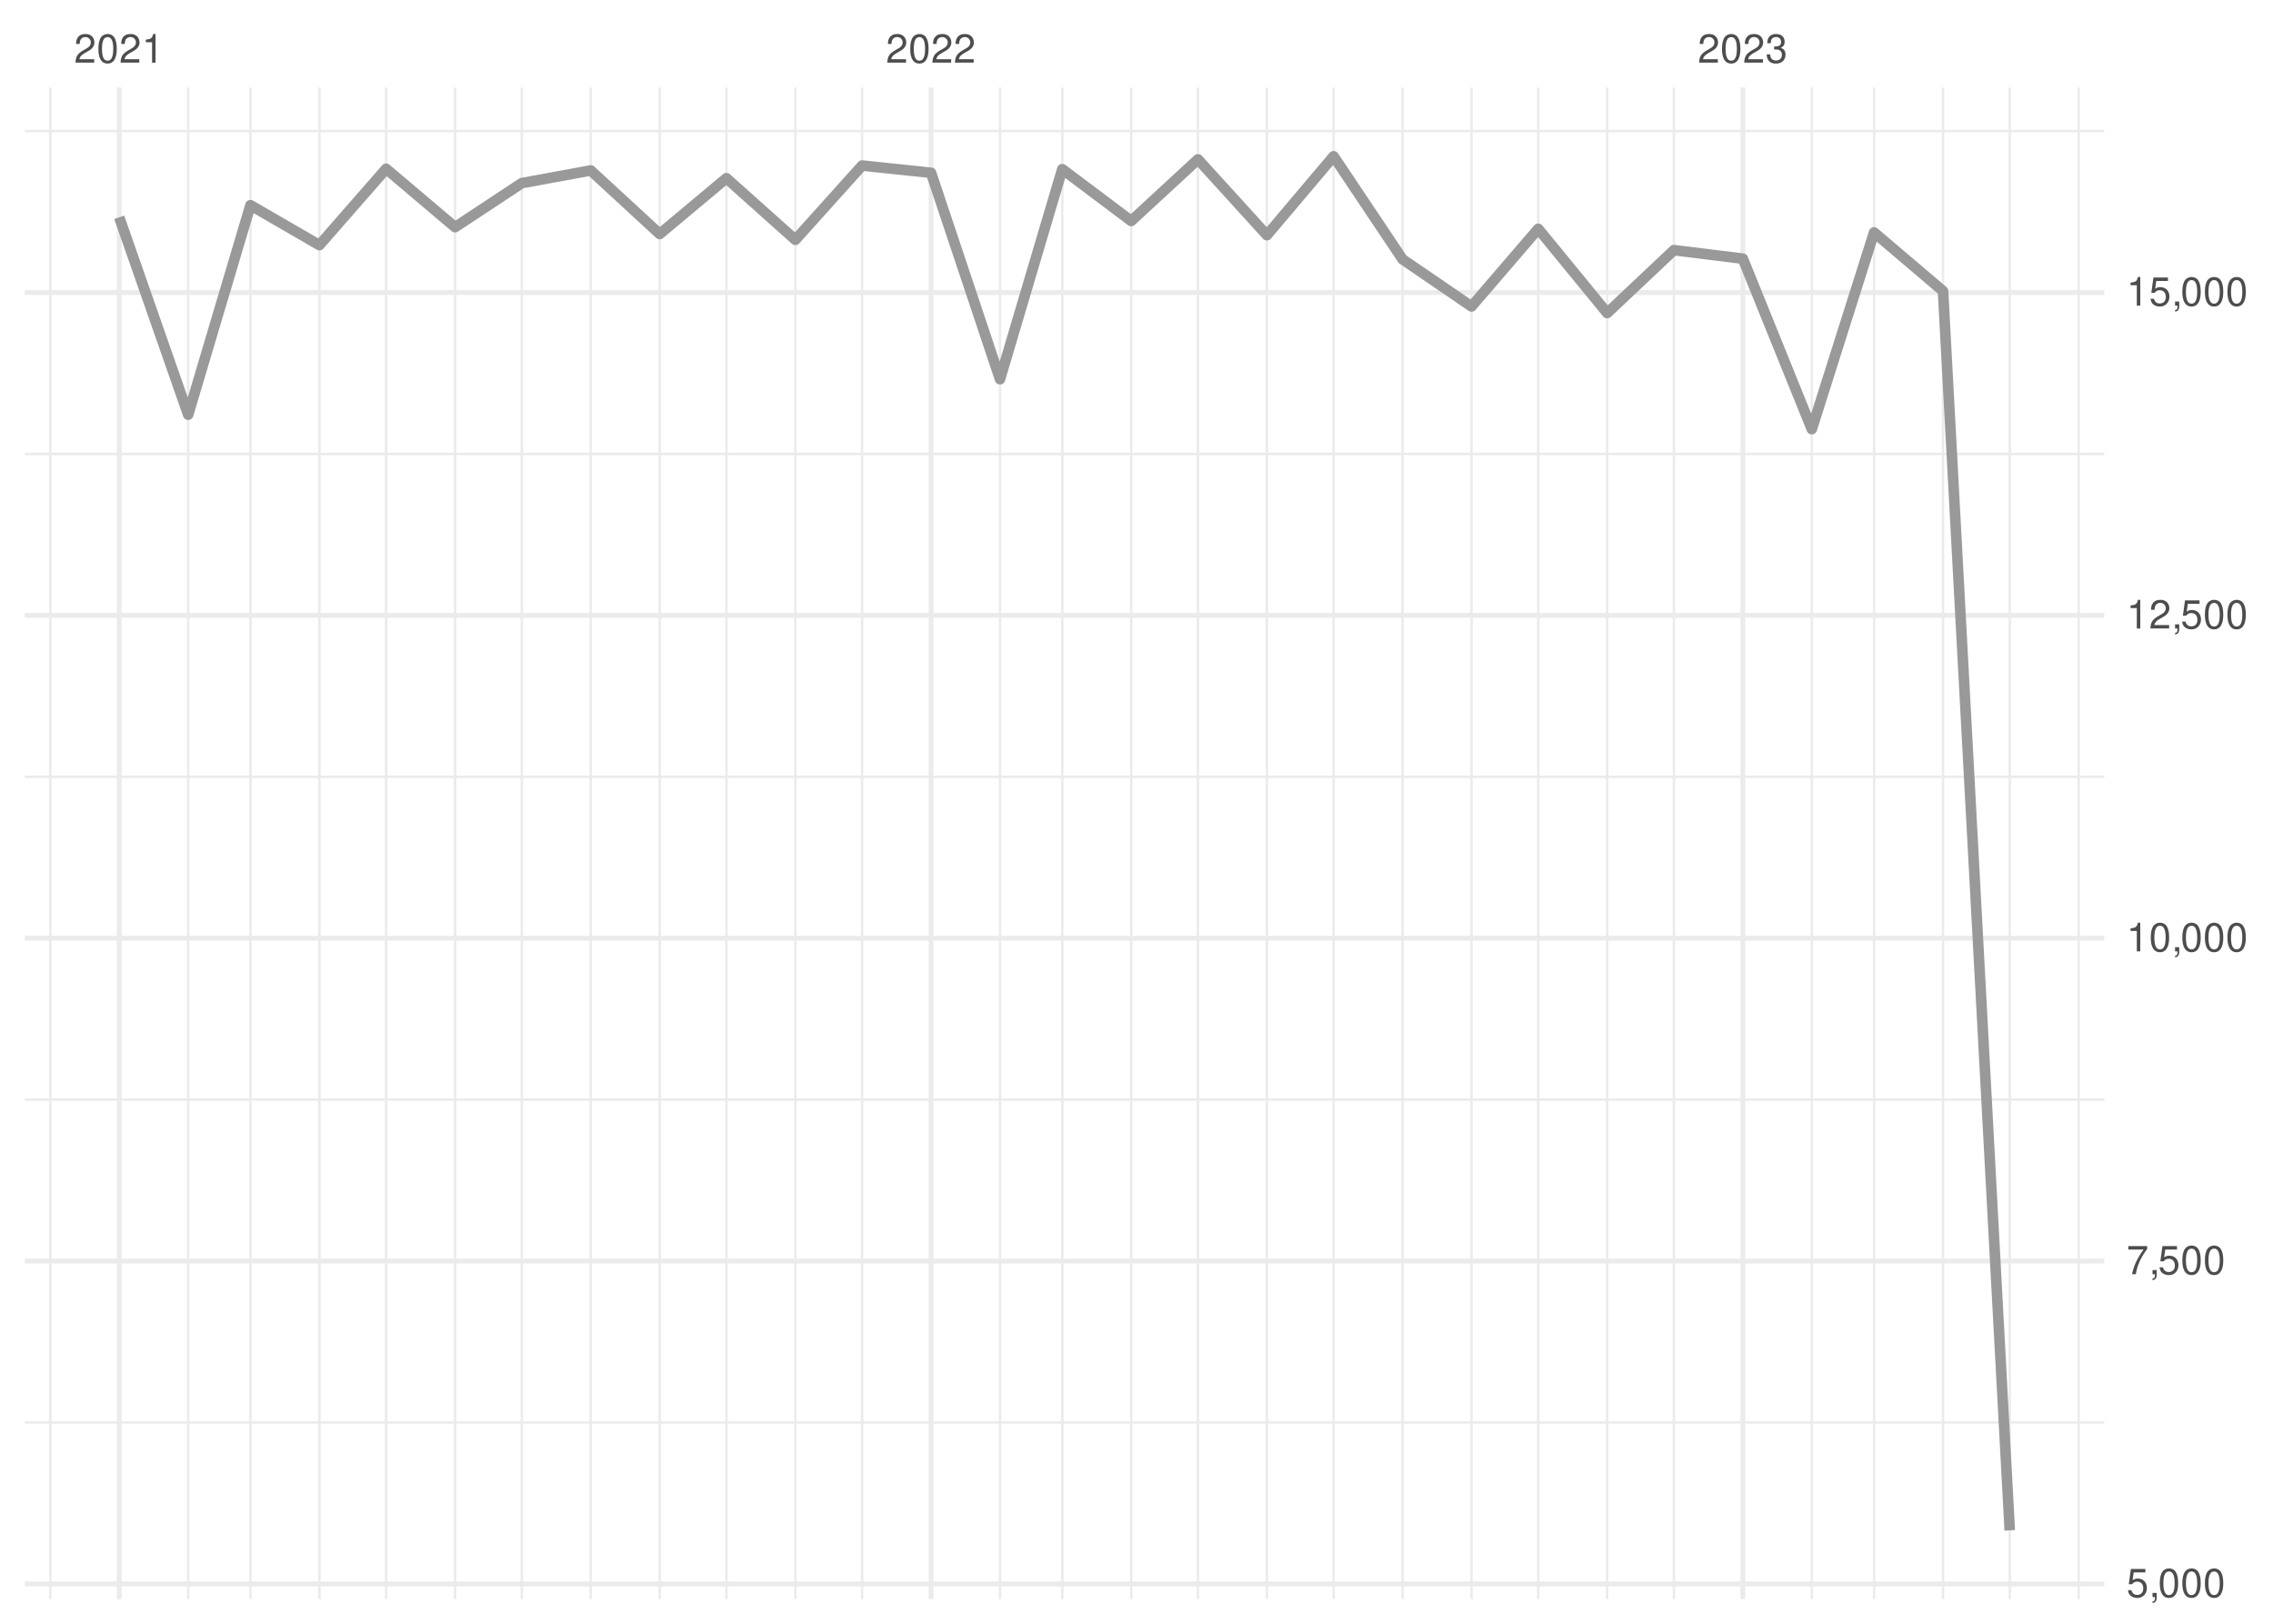
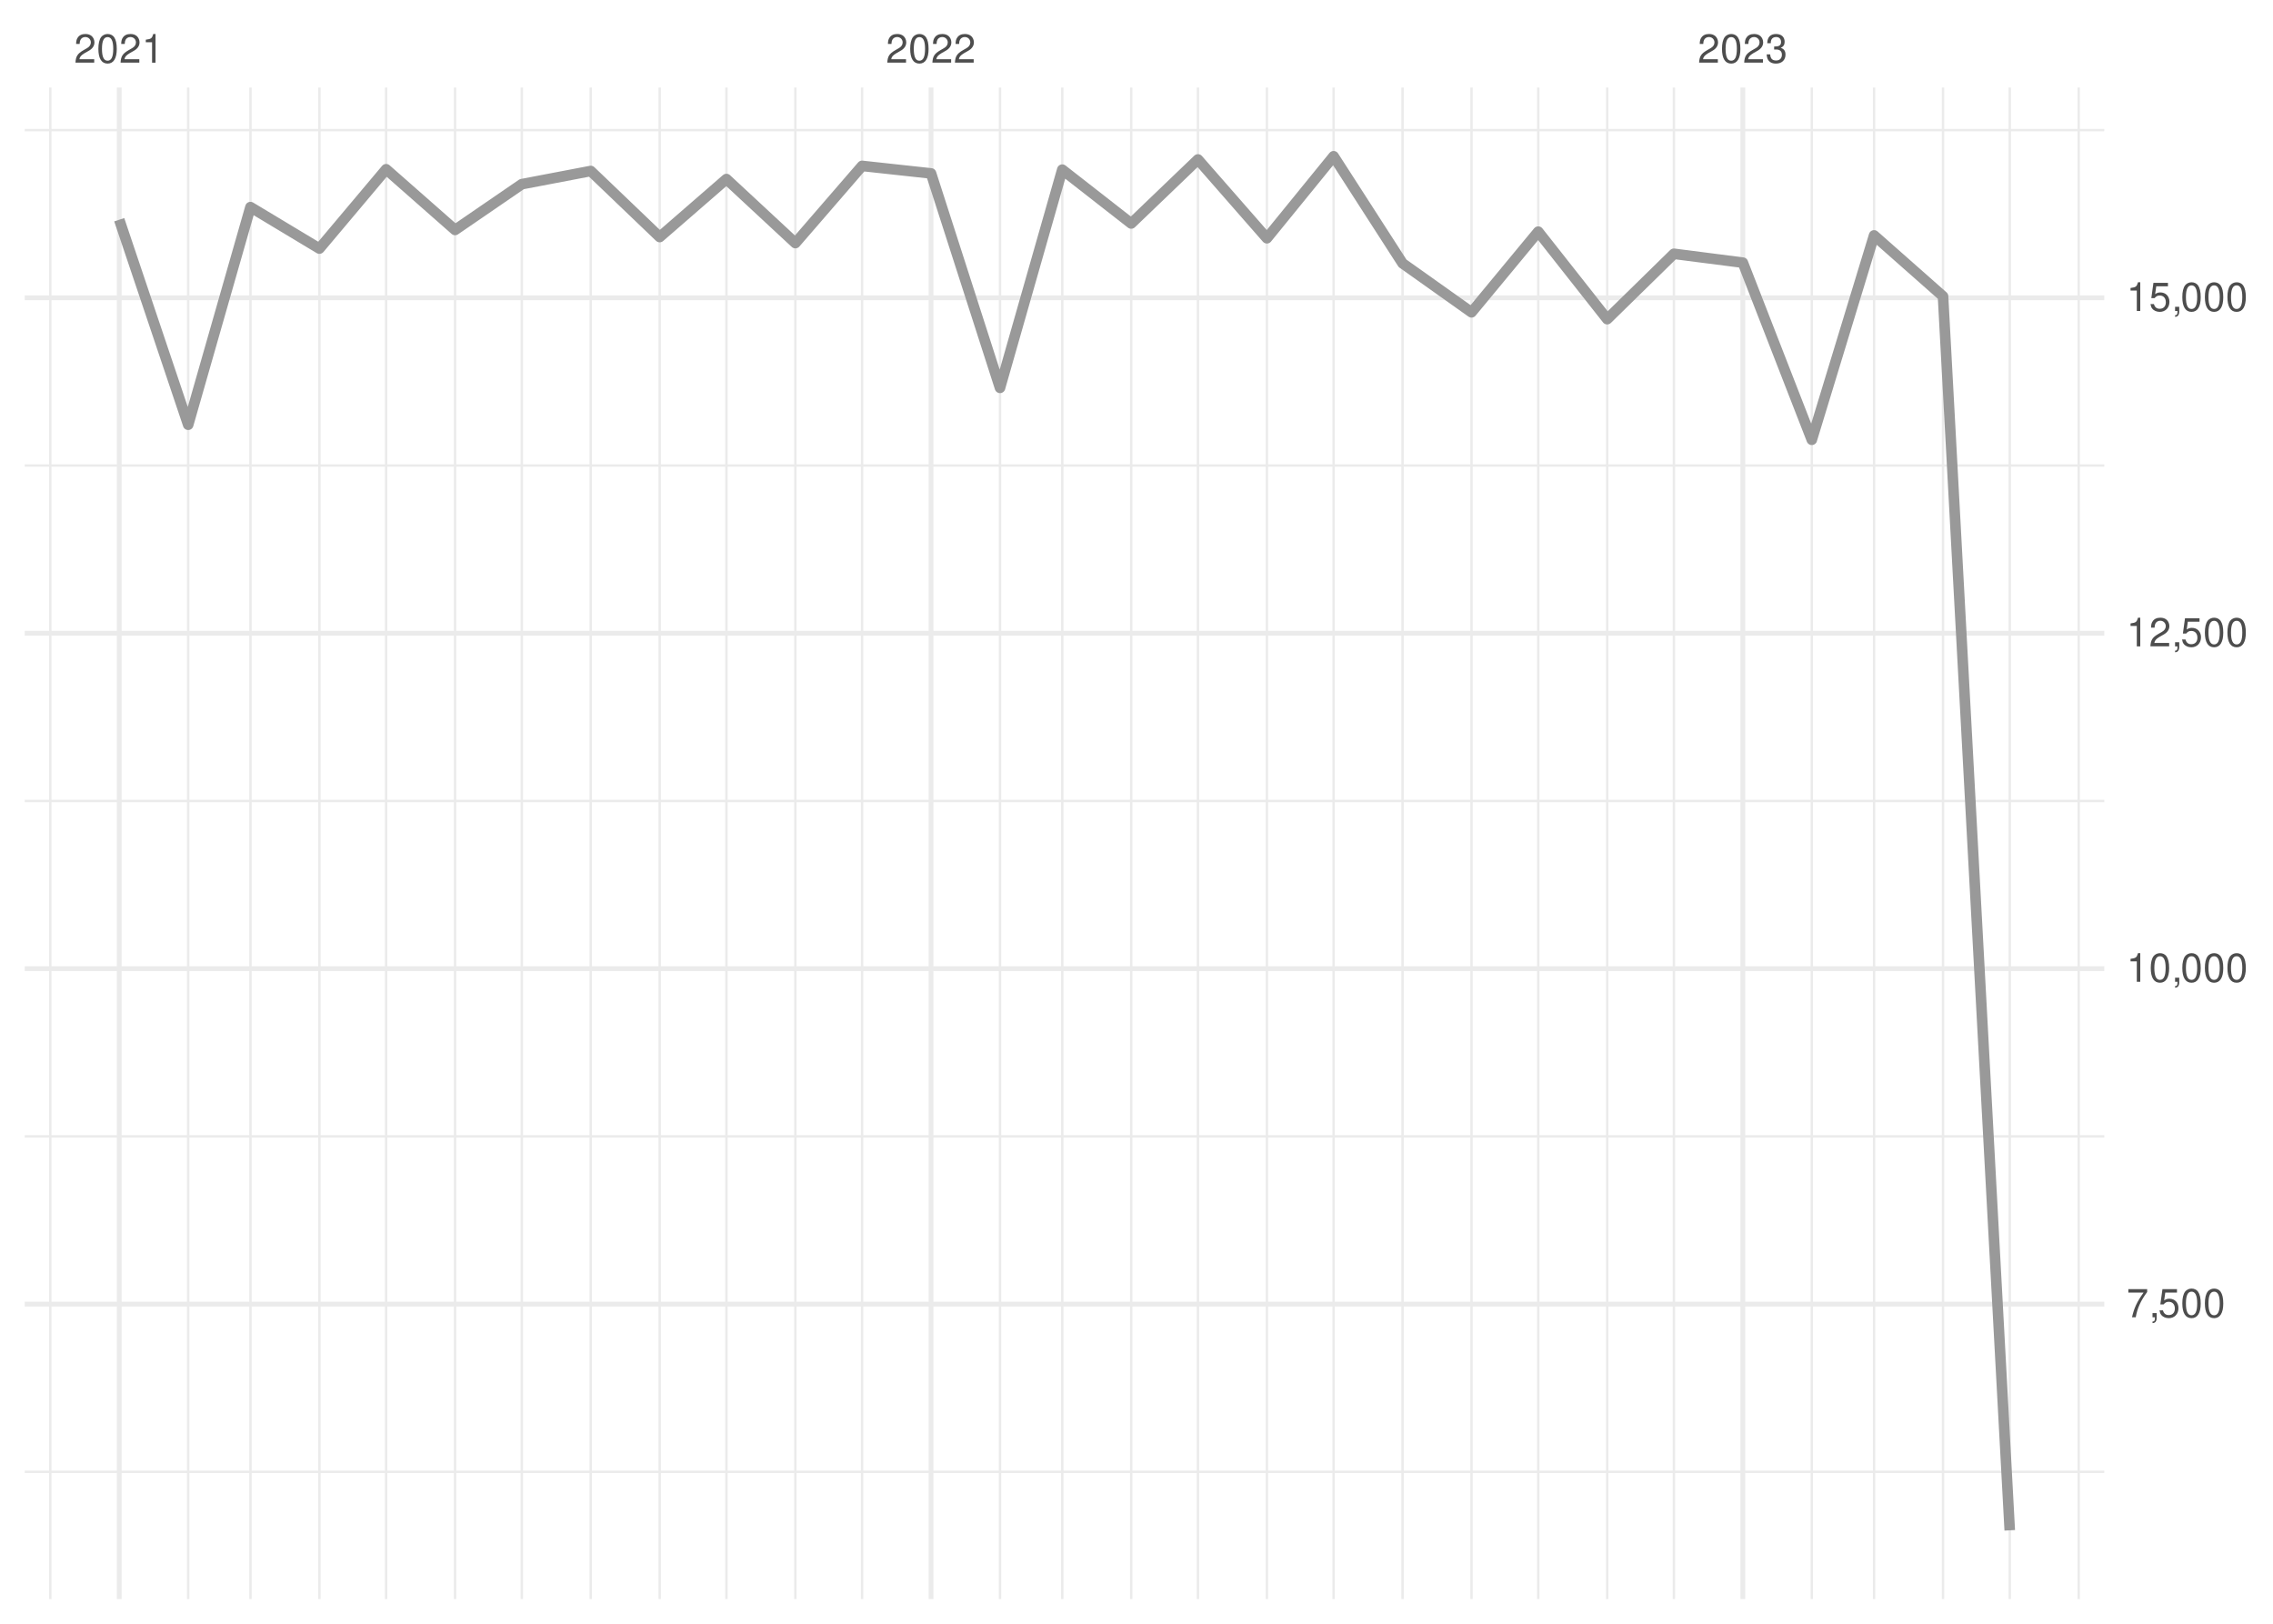
<svg xmlns="http://www.w3.org/2000/svg" xmlns:xlink="http://www.w3.org/1999/xlink" width="504pt" height="360pt" viewBox="0 0 504 360" version="1.1">
  <defs>
    <g>
      <symbol overflow="visible" id="glyph0-0">
        <path style="stroke:none;" d="" />
      </symbol>
      <symbol overflow="visible" id="glyph0-1">
        <path style="stroke:none;" d="M 4.453 -0.766 L 1.172 -0.766 C 1.25 -1.297 1.531 -1.625 2.297 -2.094 L 3.172 -2.594 C 4.047 -3.062 4.5 -3.719 4.5 -4.5 C 4.5 -5.031 4.281 -5.531 3.922 -5.875 C 3.547 -6.203 3.094 -6.359 2.5 -6.359 C 1.703 -6.359 1.125 -6.078 0.781 -5.531 C 0.547 -5.203 0.453 -4.797 0.438 -4.156 L 1.219 -4.156 C 1.234 -4.594 1.297 -4.844 1.406 -5.062 C 1.594 -5.438 2 -5.688 2.469 -5.688 C 3.172 -5.688 3.703 -5.172 3.703 -4.484 C 3.703 -3.969 3.406 -3.531 2.859 -3.219 L 2.047 -2.75 C 0.75 -2 0.375 -1.406 0.297 -0.016 L 4.453 -0.016 Z M 4.453 -0.766 " />
      </symbol>
      <symbol overflow="visible" id="glyph0-2">
        <path style="stroke:none;" d="M 2.422 -6.359 C 1.844 -6.359 1.312 -6.094 0.984 -5.672 C 0.578 -5.109 0.375 -4.25 0.375 -3.078 C 0.375 -0.938 1.078 0.203 2.422 0.203 C 3.734 0.203 4.453 -0.938 4.453 -3.031 C 4.453 -4.25 4.266 -5.078 3.859 -5.672 C 3.531 -6.109 3.016 -6.359 2.422 -6.359 Z M 2.422 -5.672 C 3.25 -5.672 3.672 -4.828 3.672 -3.094 C 3.672 -1.281 3.266 -0.438 2.406 -0.438 C 1.578 -0.438 1.172 -1.312 1.172 -3.062 C 1.172 -4.828 1.578 -5.672 2.422 -5.672 Z M 2.422 -5.672 " />
      </symbol>
      <symbol overflow="visible" id="glyph0-3">
        <path style="stroke:none;" d="M 2.281 -4.531 L 2.281 0 L 3.047 0 L 3.047 -6.359 L 2.547 -6.359 C 2.266 -5.391 2.094 -5.25 0.891 -5.094 L 0.891 -4.531 Z M 2.281 -4.531 " />
      </symbol>
      <symbol overflow="visible" id="glyph0-4">
        <path style="stroke:none;" d="M 1.938 -2.922 L 2.359 -2.922 C 3.203 -2.922 3.656 -2.531 3.656 -1.766 C 3.656 -0.969 3.172 -0.484 2.375 -0.484 C 1.516 -0.484 1.109 -0.922 1.062 -1.844 L 0.281 -1.844 C 0.312 -1.344 0.406 -1 0.547 -0.719 C 0.875 -0.109 1.484 0.203 2.344 0.203 C 3.625 0.203 4.453 -0.578 4.453 -1.781 C 4.453 -2.594 4.141 -3.031 3.391 -3.297 C 3.969 -3.531 4.266 -3.969 4.266 -4.609 C 4.266 -5.703 3.547 -6.359 2.359 -6.359 C 1.109 -6.359 0.438 -5.656 0.406 -4.312 L 1.188 -4.312 C 1.203 -4.703 1.234 -4.922 1.328 -5.109 C 1.5 -5.469 1.891 -5.688 2.375 -5.688 C 3.062 -5.688 3.469 -5.266 3.469 -4.578 C 3.469 -4.141 3.312 -3.859 2.969 -3.719 C 2.766 -3.625 2.484 -3.594 1.938 -3.578 Z M 1.938 -2.922 " />
      </symbol>
      <symbol overflow="visible" id="glyph0-5">
-         <path style="stroke:none;" d="M 4.188 -6.234 L 0.969 -6.234 L 0.5 -2.844 L 1.219 -2.844 C 1.578 -3.266 1.875 -3.422 2.359 -3.422 C 3.203 -3.422 3.719 -2.844 3.719 -1.922 C 3.719 -1.031 3.203 -0.484 2.359 -0.484 C 1.688 -0.484 1.266 -0.828 1.078 -1.531 L 0.312 -1.531 C 0.406 -1.016 0.5 -0.781 0.688 -0.547 C 1.031 -0.078 1.672 0.203 2.375 0.203 C 3.641 0.203 4.516 -0.719 4.516 -2.031 C 4.516 -3.266 3.688 -4.109 2.5 -4.109 C 2.062 -4.109 1.703 -4 1.344 -3.734 L 1.594 -5.469 L 4.188 -5.469 Z M 4.188 -6.234 " />
+         <path style="stroke:none;" d="M 4.578 -6.234 L 0.406 -6.234 L 0.406 -5.469 L 3.781 -5.469 C 2.281 -3.359 1.688 -2.047 1.219 0 L 2.047 0 C 2.391 -2 3.172 -3.719 4.578 -5.594 Z M 4.578 -6.234 " />
      </symbol>
      <symbol overflow="visible" id="glyph0-6">
        <path style="stroke:none;" d="M 0.766 -0.922 L 0.766 0 L 1.297 0 L 1.297 0.156 C 1.297 0.766 1.172 0.938 0.766 0.953 L 0.766 1.297 C 1.344 1.312 1.688 0.891 1.688 0.141 L 1.688 -0.922 Z M 0.766 -0.922 " />
      </symbol>
      <symbol overflow="visible" id="glyph0-7">
-         <path style="stroke:none;" d="M 4.578 -6.234 L 0.406 -6.234 L 0.406 -5.469 L 3.781 -5.469 C 2.281 -3.359 1.688 -2.047 1.219 0 L 2.047 0 C 2.391 -2 3.172 -3.719 4.578 -5.594 Z M 4.578 -6.234 " />
+         <path style="stroke:none;" d="M 4.188 -6.234 L 0.969 -6.234 L 0.5 -2.844 L 1.219 -2.844 C 1.578 -3.266 1.875 -3.422 2.359 -3.422 C 3.203 -3.422 3.719 -2.844 3.719 -1.922 C 3.719 -1.031 3.203 -0.484 2.359 -0.484 C 1.688 -0.484 1.266 -0.828 1.078 -1.531 L 0.312 -1.531 C 0.406 -1.016 0.5 -0.781 0.688 -0.547 C 1.031 -0.078 1.672 0.203 2.375 0.203 C 3.641 0.203 4.516 -0.719 4.516 -2.031 C 4.516 -3.266 3.688 -4.109 2.5 -4.109 C 2.062 -4.109 1.703 -4 1.344 -3.734 L 1.594 -5.469 L 4.188 -5.469 Z M 4.188 -6.234 " />
      </symbol>
    </g>
    <clipPath id="clip1">
-       <path d="M 5.48 315 L 466.59 315 L 466.59 316 L 5.48 316 Z M 5.48 315 " />
+       <path d="M 5.48 326 L 466.59 326 L 466.59 327 L 5.48 327 Z M 5.48 326 " />
    </clipPath>
    <clipPath id="clip2">
-       <path d="M 5.48 243 L 466.59 243 L 466.59 245 L 5.48 245 Z M 5.48 243 " />
+       <path d="M 5.48 251 L 466.59 251 L 466.59 253 L 5.48 253 Z M 5.48 251 " />
    </clipPath>
    <clipPath id="clip3">
-       <path d="M 5.48 171 L 466.59 171 L 466.59 173 L 5.48 173 Z M 5.48 171 " />
+       <path d="M 5.48 177 L 466.59 177 L 466.59 178 L 5.48 178 Z M 5.48 177 " />
    </clipPath>
    <clipPath id="clip4">
-       <path d="M 5.48 100 L 466.59 100 L 466.59 101 L 5.48 101 Z M 5.48 100 " />
+       <path d="M 5.48 102 L 466.59 102 L 466.59 104 L 5.48 104 Z M 5.48 102 " />
    </clipPath>
    <clipPath id="clip5">
      <path d="M 5.48 28 L 466.59 28 L 466.59 30 L 5.48 30 Z M 5.48 28 " />
    </clipPath>
    <clipPath id="clip6">
      <path d="M 10 19.41 L 12 19.41 L 12 354.52 L 10 354.52 Z M 10 19.41 " />
    </clipPath>
    <clipPath id="clip7">
      <path d="M 41 19.41 L 42 19.41 L 42 354.52 L 41 354.52 Z M 41 19.41 " />
    </clipPath>
    <clipPath id="clip8">
      <path d="M 55 19.41 L 56 19.41 L 56 354.52 L 55 354.52 Z M 55 19.41 " />
    </clipPath>
    <clipPath id="clip9">
      <path d="M 70 19.41 L 72 19.41 L 72 354.52 L 70 354.52 Z M 70 19.41 " />
    </clipPath>
    <clipPath id="clip10">
      <path d="M 85 19.41 L 86 19.41 L 86 354.52 L 85 354.52 Z M 85 19.41 " />
    </clipPath>
    <clipPath id="clip11">
      <path d="M 100 19.41 L 102 19.41 L 102 354.52 L 100 354.52 Z M 100 19.41 " />
    </clipPath>
    <clipPath id="clip12">
      <path d="M 115 19.41 L 116 19.41 L 116 354.52 L 115 354.52 Z M 115 19.41 " />
    </clipPath>
    <clipPath id="clip13">
      <path d="M 130 19.41 L 132 19.41 L 132 354.52 L 130 354.52 Z M 130 19.41 " />
    </clipPath>
    <clipPath id="clip14">
      <path d="M 146 19.41 L 147 19.41 L 147 354.52 L 146 354.52 Z M 146 19.41 " />
    </clipPath>
    <clipPath id="clip15">
      <path d="M 160 19.41 L 162 19.41 L 162 354.52 L 160 354.52 Z M 160 19.41 " />
    </clipPath>
    <clipPath id="clip16">
      <path d="M 176 19.41 L 177 19.41 L 177 354.52 L 176 354.52 Z M 176 19.41 " />
    </clipPath>
    <clipPath id="clip17">
      <path d="M 190 19.41 L 192 19.41 L 192 354.52 L 190 354.52 Z M 190 19.41 " />
    </clipPath>
    <clipPath id="clip18">
      <path d="M 221 19.41 L 222 19.41 L 222 354.52 L 221 354.52 Z M 221 19.41 " />
    </clipPath>
    <clipPath id="clip19">
      <path d="M 235 19.41 L 236 19.41 L 236 354.52 L 235 354.52 Z M 235 19.41 " />
    </clipPath>
    <clipPath id="clip20">
      <path d="M 250 19.41 L 252 19.41 L 252 354.52 L 250 354.52 Z M 250 19.41 " />
    </clipPath>
    <clipPath id="clip21">
      <path d="M 265 19.41 L 266 19.41 L 266 354.52 L 265 354.52 Z M 265 19.41 " />
    </clipPath>
    <clipPath id="clip22">
      <path d="M 280 19.41 L 282 19.41 L 282 354.52 L 280 354.52 Z M 280 19.41 " />
    </clipPath>
    <clipPath id="clip23">
      <path d="M 295 19.41 L 296 19.41 L 296 354.52 L 295 354.52 Z M 295 19.41 " />
    </clipPath>
    <clipPath id="clip24">
      <path d="M 310 19.41 L 312 19.41 L 312 354.52 L 310 354.52 Z M 310 19.41 " />
    </clipPath>
    <clipPath id="clip25">
      <path d="M 326 19.41 L 327 19.41 L 327 354.52 L 326 354.52 Z M 326 19.41 " />
    </clipPath>
    <clipPath id="clip26">
      <path d="M 340 19.41 L 342 19.41 L 342 354.52 L 340 354.52 Z M 340 19.41 " />
    </clipPath>
    <clipPath id="clip27">
      <path d="M 356 19.41 L 357 19.41 L 357 354.52 L 356 354.52 Z M 356 19.41 " />
    </clipPath>
    <clipPath id="clip28">
      <path d="M 370 19.41 L 372 19.41 L 372 354.52 L 370 354.52 Z M 370 19.41 " />
    </clipPath>
    <clipPath id="clip29">
      <path d="M 401 19.41 L 403 19.41 L 403 354.52 L 401 354.52 Z M 401 19.41 " />
    </clipPath>
    <clipPath id="clip30">
      <path d="M 415 19.41 L 416 19.41 L 416 354.52 L 415 354.52 Z M 415 19.41 " />
    </clipPath>
    <clipPath id="clip31">
      <path d="M 430 19.41 L 432 19.41 L 432 354.52 L 430 354.52 Z M 430 19.41 " />
    </clipPath>
    <clipPath id="clip32">
      <path d="M 445 19.41 L 446 19.41 L 446 354.52 L 445 354.52 Z M 445 19.41 " />
    </clipPath>
    <clipPath id="clip33">
      <path d="M 460 19.41 L 462 19.41 L 462 354.52 L 460 354.52 Z M 460 19.41 " />
    </clipPath>
    <clipPath id="clip34">
-       <path d="M 5.48 350 L 466.59 350 L 466.59 352 L 5.48 352 Z M 5.48 350 " />
+       <path d="M 5.48 288 L 466.59 288 L 466.59 290 L 5.48 290 Z M 5.48 288 " />
    </clipPath>
    <clipPath id="clip35">
-       <path d="M 5.48 279 L 466.59 279 L 466.59 281 L 5.48 281 Z M 5.48 279 " />
+       <path d="M 5.48 214 L 466.59 214 L 466.59 216 L 5.48 216 Z M 5.48 214 " />
    </clipPath>
    <clipPath id="clip36">
-       <path d="M 5.48 207 L 466.59 207 L 466.59 209 L 5.48 209 Z M 5.48 207 " />
+       <path d="M 5.48 139 L 466.59 139 L 466.59 141 L 5.48 141 Z M 5.48 139 " />
    </clipPath>
    <clipPath id="clip37">
-       <path d="M 5.48 135 L 466.59 135 L 466.59 137 L 5.48 137 Z M 5.48 135 " />
+       <path d="M 5.48 65 L 466.59 65 L 466.59 67 L 5.48 67 Z M 5.48 65 " />
    </clipPath>
    <clipPath id="clip38">
-       <path d="M 5.48 64 L 466.59 64 L 466.59 66 L 5.48 66 Z M 5.48 64 " />
+       <path d="M 25 19.41 L 27 19.41 L 27 354.52 L 25 354.52 Z M 25 19.41 " />
    </clipPath>
    <clipPath id="clip39">
-       <path d="M 25 19.41 L 27 19.41 L 27 354.52 L 25 354.52 Z M 25 19.41 " />
+       <path d="M 205 19.41 L 207 19.41 L 207 354.52 L 205 354.52 Z M 205 19.41 " />
    </clipPath>
    <clipPath id="clip40">
-       <path d="M 205 19.41 L 207 19.41 L 207 354.52 L 205 354.52 Z M 205 19.41 " />
-     </clipPath>
-     <clipPath id="clip41">
      <path d="M 385 19.41 L 387 19.41 L 387 354.52 L 385 354.52 Z M 385 19.41 " />
    </clipPath>
  </defs>
  <g id="surface26">
    <rect x="0" y="0" width="504" height="360" style="fill:rgb(100%,100%,100%);fill-opacity:1;stroke:none;" />
    <g clip-path="url(#clip1)" clip-rule="nonzero">
-       <path style="fill:none;stroke-width:0.533;stroke-linecap:butt;stroke-linejoin:round;stroke:rgb(92.157%,92.157%,92.157%);stroke-opacity:1;stroke-miterlimit:10;" d="M 5.48 315.379 L 466.59 315.379 " />
+       <path style="fill:none;stroke-width:0.533;stroke-linecap:butt;stroke-linejoin:round;stroke:rgb(92.157%,92.157%,92.157%);stroke-opacity:1;stroke-miterlimit:10;" d="M 5.48 326.316 L 466.59 326.316 " />
    </g>
    <g clip-path="url(#clip2)" clip-rule="nonzero">
-       <path style="fill:none;stroke-width:0.533;stroke-linecap:butt;stroke-linejoin:round;stroke:rgb(92.157%,92.157%,92.157%);stroke-opacity:1;stroke-miterlimit:10;" d="M 5.48 243.801 L 466.59 243.801 " />
+       <path style="fill:none;stroke-width:0.533;stroke-linecap:butt;stroke-linejoin:round;stroke:rgb(92.157%,92.157%,92.157%);stroke-opacity:1;stroke-miterlimit:10;" d="M 5.48 251.949 L 466.59 251.949 " />
    </g>
    <g clip-path="url(#clip3)" clip-rule="nonzero">
-       <path style="fill:none;stroke-width:0.533;stroke-linecap:butt;stroke-linejoin:round;stroke:rgb(92.157%,92.157%,92.157%);stroke-opacity:1;stroke-miterlimit:10;" d="M 5.48 172.219 L 466.59 172.219 " />
+       <path style="fill:none;stroke-width:0.533;stroke-linecap:butt;stroke-linejoin:round;stroke:rgb(92.157%,92.157%,92.157%);stroke-opacity:1;stroke-miterlimit:10;" d="M 5.48 177.582 L 466.59 177.582 " />
    </g>
    <g clip-path="url(#clip4)" clip-rule="nonzero">
-       <path style="fill:none;stroke-width:0.533;stroke-linecap:butt;stroke-linejoin:round;stroke:rgb(92.157%,92.157%,92.157%);stroke-opacity:1;stroke-miterlimit:10;" d="M 5.48 100.641 L 466.59 100.641 " />
+       <path style="fill:none;stroke-width:0.533;stroke-linecap:butt;stroke-linejoin:round;stroke:rgb(92.157%,92.157%,92.157%);stroke-opacity:1;stroke-miterlimit:10;" d="M 5.48 103.211 L 466.59 103.211 " />
    </g>
    <g clip-path="url(#clip5)" clip-rule="nonzero">
-       <path style="fill:none;stroke-width:0.533;stroke-linecap:butt;stroke-linejoin:round;stroke:rgb(92.157%,92.157%,92.157%);stroke-opacity:1;stroke-miterlimit:10;" d="M 5.48 29.059 L 466.59 29.059 " />
+       <path style="fill:none;stroke-width:0.533;stroke-linecap:butt;stroke-linejoin:round;stroke:rgb(92.157%,92.157%,92.157%);stroke-opacity:1;stroke-miterlimit:10;" d="M 5.48 28.844 L 466.59 28.844 " />
    </g>
    <g clip-path="url(#clip6)" clip-rule="nonzero">
      <path style="fill:none;stroke-width:0.533;stroke-linecap:butt;stroke-linejoin:round;stroke:rgb(92.157%,92.157%,92.157%);stroke-opacity:1;stroke-miterlimit:10;" d="M 11.152 354.52 L 11.152 19.41 " />
    </g>
    <g clip-path="url(#clip7)" clip-rule="nonzero">
      <path style="fill:none;stroke-width:0.533;stroke-linecap:butt;stroke-linejoin:round;stroke:rgb(92.157%,92.157%,92.157%);stroke-opacity:1;stroke-miterlimit:10;" d="M 41.727 354.52 L 41.727 19.41 " />
    </g>
    <g clip-path="url(#clip8)" clip-rule="nonzero">
      <path style="fill:none;stroke-width:0.533;stroke-linecap:butt;stroke-linejoin:round;stroke:rgb(92.157%,92.157%,92.157%);stroke-opacity:1;stroke-miterlimit:10;" d="M 55.535 354.52 L 55.535 19.41 " />
    </g>
    <g clip-path="url(#clip9)" clip-rule="nonzero">
      <path style="fill:none;stroke-width:0.533;stroke-linecap:butt;stroke-linejoin:round;stroke:rgb(92.157%,92.157%,92.157%);stroke-opacity:1;stroke-miterlimit:10;" d="M 70.824 354.52 L 70.824 19.41 " />
    </g>
    <g clip-path="url(#clip10)" clip-rule="nonzero">
      <path style="fill:none;stroke-width:0.533;stroke-linecap:butt;stroke-linejoin:round;stroke:rgb(92.157%,92.157%,92.157%);stroke-opacity:1;stroke-miterlimit:10;" d="M 85.617 354.52 L 85.617 19.41 " />
    </g>
    <g clip-path="url(#clip11)" clip-rule="nonzero">
      <path style="fill:none;stroke-width:0.533;stroke-linecap:butt;stroke-linejoin:round;stroke:rgb(92.157%,92.157%,92.157%);stroke-opacity:1;stroke-miterlimit:10;" d="M 100.906 354.52 L 100.906 19.41 " />
    </g>
    <g clip-path="url(#clip12)" clip-rule="nonzero">
      <path style="fill:none;stroke-width:0.533;stroke-linecap:butt;stroke-linejoin:round;stroke:rgb(92.157%,92.157%,92.157%);stroke-opacity:1;stroke-miterlimit:10;" d="M 115.703 354.52 L 115.703 19.41 " />
    </g>
    <g clip-path="url(#clip13)" clip-rule="nonzero">
      <path style="fill:none;stroke-width:0.533;stroke-linecap:butt;stroke-linejoin:round;stroke:rgb(92.157%,92.157%,92.157%);stroke-opacity:1;stroke-miterlimit:10;" d="M 130.988 354.52 L 130.988 19.41 " />
    </g>
    <g clip-path="url(#clip14)" clip-rule="nonzero">
      <path style="fill:none;stroke-width:0.533;stroke-linecap:butt;stroke-linejoin:round;stroke:rgb(92.157%,92.157%,92.157%);stroke-opacity:1;stroke-miterlimit:10;" d="M 146.277 354.52 L 146.277 19.41 " />
    </g>
    <g clip-path="url(#clip15)" clip-rule="nonzero">
      <path style="fill:none;stroke-width:0.533;stroke-linecap:butt;stroke-linejoin:round;stroke:rgb(92.157%,92.157%,92.157%);stroke-opacity:1;stroke-miterlimit:10;" d="M 161.074 354.52 L 161.074 19.41 " />
    </g>
    <g clip-path="url(#clip16)" clip-rule="nonzero">
      <path style="fill:none;stroke-width:0.533;stroke-linecap:butt;stroke-linejoin:round;stroke:rgb(92.157%,92.157%,92.157%);stroke-opacity:1;stroke-miterlimit:10;" d="M 176.359 354.52 L 176.359 19.41 " />
    </g>
    <g clip-path="url(#clip17)" clip-rule="nonzero">
      <path style="fill:none;stroke-width:0.533;stroke-linecap:butt;stroke-linejoin:round;stroke:rgb(92.157%,92.157%,92.157%);stroke-opacity:1;stroke-miterlimit:10;" d="M 191.156 354.52 L 191.156 19.41 " />
    </g>
    <g clip-path="url(#clip18)" clip-rule="nonzero">
      <path style="fill:none;stroke-width:0.533;stroke-linecap:butt;stroke-linejoin:round;stroke:rgb(92.157%,92.157%,92.157%);stroke-opacity:1;stroke-miterlimit:10;" d="M 221.734 354.52 L 221.734 19.41 " />
    </g>
    <g clip-path="url(#clip19)" clip-rule="nonzero">
      <path style="fill:none;stroke-width:0.533;stroke-linecap:butt;stroke-linejoin:round;stroke:rgb(92.157%,92.157%,92.157%);stroke-opacity:1;stroke-miterlimit:10;" d="M 235.543 354.52 L 235.543 19.41 " />
    </g>
    <g clip-path="url(#clip20)" clip-rule="nonzero">
      <path style="fill:none;stroke-width:0.533;stroke-linecap:butt;stroke-linejoin:round;stroke:rgb(92.157%,92.157%,92.157%);stroke-opacity:1;stroke-miterlimit:10;" d="M 250.828 354.52 L 250.828 19.41 " />
    </g>
    <g clip-path="url(#clip21)" clip-rule="nonzero">
      <path style="fill:none;stroke-width:0.533;stroke-linecap:butt;stroke-linejoin:round;stroke:rgb(92.157%,92.157%,92.157%);stroke-opacity:1;stroke-miterlimit:10;" d="M 265.625 354.52 L 265.625 19.41 " />
    </g>
    <g clip-path="url(#clip22)" clip-rule="nonzero">
      <path style="fill:none;stroke-width:0.533;stroke-linecap:butt;stroke-linejoin:round;stroke:rgb(92.157%,92.157%,92.157%);stroke-opacity:1;stroke-miterlimit:10;" d="M 280.914 354.52 L 280.914 19.41 " />
    </g>
    <g clip-path="url(#clip23)" clip-rule="nonzero">
      <path style="fill:none;stroke-width:0.533;stroke-linecap:butt;stroke-linejoin:round;stroke:rgb(92.157%,92.157%,92.157%);stroke-opacity:1;stroke-miterlimit:10;" d="M 295.707 354.52 L 295.707 19.41 " />
    </g>
    <g clip-path="url(#clip24)" clip-rule="nonzero">
      <path style="fill:none;stroke-width:0.533;stroke-linecap:butt;stroke-linejoin:round;stroke:rgb(92.157%,92.157%,92.157%);stroke-opacity:1;stroke-miterlimit:10;" d="M 310.996 354.52 L 310.996 19.41 " />
    </g>
    <g clip-path="url(#clip25)" clip-rule="nonzero">
      <path style="fill:none;stroke-width:0.533;stroke-linecap:butt;stroke-linejoin:round;stroke:rgb(92.157%,92.157%,92.157%);stroke-opacity:1;stroke-miterlimit:10;" d="M 326.285 354.52 L 326.285 19.41 " />
    </g>
    <g clip-path="url(#clip26)" clip-rule="nonzero">
      <path style="fill:none;stroke-width:0.533;stroke-linecap:butt;stroke-linejoin:round;stroke:rgb(92.157%,92.157%,92.157%);stroke-opacity:1;stroke-miterlimit:10;" d="M 341.078 354.52 L 341.078 19.41 " />
    </g>
    <g clip-path="url(#clip27)" clip-rule="nonzero">
      <path style="fill:none;stroke-width:0.533;stroke-linecap:butt;stroke-linejoin:round;stroke:rgb(92.157%,92.157%,92.157%);stroke-opacity:1;stroke-miterlimit:10;" d="M 356.367 354.52 L 356.367 19.41 " />
    </g>
    <g clip-path="url(#clip28)" clip-rule="nonzero">
      <path style="fill:none;stroke-width:0.533;stroke-linecap:butt;stroke-linejoin:round;stroke:rgb(92.157%,92.157%,92.157%);stroke-opacity:1;stroke-miterlimit:10;" d="M 371.16 354.52 L 371.16 19.41 " />
    </g>
    <g clip-path="url(#clip29)" clip-rule="nonzero">
      <path style="fill:none;stroke-width:0.533;stroke-linecap:butt;stroke-linejoin:round;stroke:rgb(92.157%,92.157%,92.157%);stroke-opacity:1;stroke-miterlimit:10;" d="M 401.738 354.52 L 401.738 19.41 " />
    </g>
    <g clip-path="url(#clip30)" clip-rule="nonzero">
      <path style="fill:none;stroke-width:0.533;stroke-linecap:butt;stroke-linejoin:round;stroke:rgb(92.157%,92.157%,92.157%);stroke-opacity:1;stroke-miterlimit:10;" d="M 415.547 354.52 L 415.547 19.41 " />
    </g>
    <g clip-path="url(#clip31)" clip-rule="nonzero">
      <path style="fill:none;stroke-width:0.533;stroke-linecap:butt;stroke-linejoin:round;stroke:rgb(92.157%,92.157%,92.157%);stroke-opacity:1;stroke-miterlimit:10;" d="M 430.836 354.52 L 430.836 19.41 " />
    </g>
    <g clip-path="url(#clip32)" clip-rule="nonzero">
      <path style="fill:none;stroke-width:0.533;stroke-linecap:butt;stroke-linejoin:round;stroke:rgb(92.157%,92.157%,92.157%);stroke-opacity:1;stroke-miterlimit:10;" d="M 445.629 354.52 L 445.629 19.41 " />
    </g>
    <g clip-path="url(#clip33)" clip-rule="nonzero">
      <path style="fill:none;stroke-width:0.533;stroke-linecap:butt;stroke-linejoin:round;stroke:rgb(92.157%,92.157%,92.157%);stroke-opacity:1;stroke-miterlimit:10;" d="M 460.918 354.52 L 460.918 19.41 " />
    </g>
    <g clip-path="url(#clip34)" clip-rule="nonzero">
-       <path style="fill:none;stroke-width:1.067;stroke-linecap:butt;stroke-linejoin:round;stroke:rgb(92.157%,92.157%,92.157%);stroke-opacity:1;stroke-miterlimit:10;" d="M 5.48 351.172 L 466.59 351.172 " />
+       <path style="fill:none;stroke-width:1.067;stroke-linecap:butt;stroke-linejoin:round;stroke:rgb(92.157%,92.157%,92.157%);stroke-opacity:1;stroke-miterlimit:10;" d="M 5.48 289.133 L 466.59 289.133 " />
    </g>
    <g clip-path="url(#clip35)" clip-rule="nonzero">
-       <path style="fill:none;stroke-width:1.067;stroke-linecap:butt;stroke-linejoin:round;stroke:rgb(92.157%,92.157%,92.157%);stroke-opacity:1;stroke-miterlimit:10;" d="M 5.48 279.59 L 466.59 279.59 " />
+       <path style="fill:none;stroke-width:1.067;stroke-linecap:butt;stroke-linejoin:round;stroke:rgb(92.157%,92.157%,92.157%);stroke-opacity:1;stroke-miterlimit:10;" d="M 5.48 214.766 L 466.59 214.766 " />
    </g>
    <g clip-path="url(#clip36)" clip-rule="nonzero">
-       <path style="fill:none;stroke-width:1.067;stroke-linecap:butt;stroke-linejoin:round;stroke:rgb(92.157%,92.157%,92.157%);stroke-opacity:1;stroke-miterlimit:10;" d="M 5.48 208.012 L 466.59 208.012 " />
+       <path style="fill:none;stroke-width:1.067;stroke-linecap:butt;stroke-linejoin:round;stroke:rgb(92.157%,92.157%,92.157%);stroke-opacity:1;stroke-miterlimit:10;" d="M 5.48 140.395 L 466.59 140.395 " />
    </g>
    <g clip-path="url(#clip37)" clip-rule="nonzero">
-       <path style="fill:none;stroke-width:1.067;stroke-linecap:butt;stroke-linejoin:round;stroke:rgb(92.157%,92.157%,92.157%);stroke-opacity:1;stroke-miterlimit:10;" d="M 5.48 136.43 L 466.59 136.43 " />
+       <path style="fill:none;stroke-width:1.067;stroke-linecap:butt;stroke-linejoin:round;stroke:rgb(92.157%,92.157%,92.157%);stroke-opacity:1;stroke-miterlimit:10;" d="M 5.48 66.027 L 466.59 66.027 " />
    </g>
    <g clip-path="url(#clip38)" clip-rule="nonzero">
-       <path style="fill:none;stroke-width:1.067;stroke-linecap:butt;stroke-linejoin:round;stroke:rgb(92.157%,92.157%,92.157%);stroke-opacity:1;stroke-miterlimit:10;" d="M 5.48 64.852 L 466.59 64.852 " />
+       <path style="fill:none;stroke-width:1.067;stroke-linecap:butt;stroke-linejoin:round;stroke:rgb(92.157%,92.157%,92.157%);stroke-opacity:1;stroke-miterlimit:10;" d="M 26.438 354.52 L 26.438 19.41 " />
    </g>
    <g clip-path="url(#clip39)" clip-rule="nonzero">
-       <path style="fill:none;stroke-width:1.067;stroke-linecap:butt;stroke-linejoin:round;stroke:rgb(92.157%,92.157%,92.157%);stroke-opacity:1;stroke-miterlimit:10;" d="M 26.438 354.52 L 26.438 19.41 " />
+       <path style="fill:none;stroke-width:1.067;stroke-linecap:butt;stroke-linejoin:round;stroke:rgb(92.157%,92.157%,92.157%);stroke-opacity:1;stroke-miterlimit:10;" d="M 206.445 354.52 L 206.445 19.41 " />
    </g>
    <g clip-path="url(#clip40)" clip-rule="nonzero">
-       <path style="fill:none;stroke-width:1.067;stroke-linecap:butt;stroke-linejoin:round;stroke:rgb(92.157%,92.157%,92.157%);stroke-opacity:1;stroke-miterlimit:10;" d="M 206.445 354.52 L 206.445 19.41 " />
-     </g>
-     <g clip-path="url(#clip41)" clip-rule="nonzero">
      <path style="fill:none;stroke-width:1.067;stroke-linecap:butt;stroke-linejoin:round;stroke:rgb(92.157%,92.157%,92.157%);stroke-opacity:1;stroke-miterlimit:10;" d="M 386.449 354.52 L 386.449 19.41 " />
    </g>
-     <path style="fill:none;stroke-width:2.347;stroke-linecap:butt;stroke-linejoin:round;stroke:rgb(60%,60%,60%);stroke-opacity:1;stroke-miterlimit:10;" d="M 26.438 48.188 L 41.727 91.938 L 55.535 45.496 L 70.824 54.344 L 85.617 37.422 L 100.906 50.363 L 115.703 40.598 L 130.988 37.793 L 146.277 51.879 L 161.074 39.512 L 176.359 53.168 L 191.156 36.703 L 206.445 38.309 L 221.734 84.062 L 235.543 37.508 L 250.828 48.988 L 265.625 35.332 L 280.914 52.137 L 295.707 34.645 L 310.996 57.492 L 326.285 67.941 L 341.078 50.734 L 356.367 69.402 L 371.16 55.457 L 386.449 57.348 L 401.738 95.145 L 415.547 51.535 L 430.836 64.535 L 445.629 339.289 " />
+     <path style="fill:none;stroke-width:2.347;stroke-linecap:butt;stroke-linejoin:round;stroke:rgb(60%,60%,60%);stroke-opacity:1;stroke-miterlimit:10;" d="M 26.438 48.715 L 41.727 94.168 L 55.535 45.918 L 70.824 55.109 L 85.617 37.527 L 100.906 50.977 L 115.703 40.832 L 130.988 37.914 L 146.277 52.551 L 161.074 39.699 L 176.359 53.891 L 191.156 36.785 L 206.445 38.449 L 221.734 85.988 L 235.543 37.617 L 250.828 49.547 L 265.625 35.355 L 280.914 52.82 L 295.707 34.645 L 310.996 58.383 L 326.285 69.238 L 341.078 51.363 L 356.367 70.758 L 371.16 56.27 L 386.449 58.234 L 401.738 97.5 L 415.547 52.195 L 430.836 65.699 L 445.629 339.289 " />
    <g style="fill:rgb(30.196%,30.196%,30.196%);fill-opacity:1;">
      <use xlink:href="#glyph0-1" x="16.438" y="13.896" />
      <use xlink:href="#glyph0-2" x="21.438" y="13.896" />
      <use xlink:href="#glyph0-1" x="26.438" y="13.896" />
      <use xlink:href="#glyph0-3" x="31.438" y="13.896" />
    </g>
    <g style="fill:rgb(30.196%,30.196%,30.196%);fill-opacity:1;">
      <use xlink:href="#glyph0-1" x="196.445" y="13.896" />
      <use xlink:href="#glyph0-2" x="201.445" y="13.896" />
      <use xlink:href="#glyph0-1" x="206.445" y="13.896" />
      <use xlink:href="#glyph0-1" x="211.445" y="13.896" />
    </g>
    <g style="fill:rgb(30.196%,30.196%,30.196%);fill-opacity:1;">
      <use xlink:href="#glyph0-1" x="376.449" y="13.896" />
      <use xlink:href="#glyph0-2" x="381.449" y="13.896" />
      <use xlink:href="#glyph0-1" x="386.449" y="13.896" />
      <use xlink:href="#glyph0-4" x="391.449" y="13.896" />
    </g>
    <g style="fill:rgb(30.196%,30.196%,30.196%);fill-opacity:1;">
-       <use xlink:href="#glyph0-5" x="471.52" y="354.087" />
-       <use xlink:href="#glyph0-6" x="476.52" y="354.087" />
-       <use xlink:href="#glyph0-2" x="478.52" y="354.087" />
-       <use xlink:href="#glyph0-2" x="483.52" y="354.087" />
-       <use xlink:href="#glyph0-2" x="488.52" y="354.087" />
-     </g>
-     <g style="fill:rgb(30.196%,30.196%,30.196%);fill-opacity:1;">
-       <use xlink:href="#glyph0-7" x="471.52" y="282.505" />
-       <use xlink:href="#glyph0-6" x="476.52" y="282.505" />
-       <use xlink:href="#glyph0-5" x="478.52" y="282.505" />
-       <use xlink:href="#glyph0-2" x="483.52" y="282.505" />
-       <use xlink:href="#glyph0-2" x="488.52" y="282.505" />
-     </g>
-     <g style="fill:rgb(30.196%,30.196%,30.196%);fill-opacity:1;">
-       <use xlink:href="#glyph0-3" x="471.52" y="210.927" />
-       <use xlink:href="#glyph0-2" x="476.52" y="210.927" />
-       <use xlink:href="#glyph0-6" x="481.52" y="210.927" />
-       <use xlink:href="#glyph0-2" x="483.52" y="210.927" />
-       <use xlink:href="#glyph0-2" x="488.52" y="210.927" />
-       <use xlink:href="#glyph0-2" x="493.52" y="210.927" />
-     </g>
-     <g style="fill:rgb(30.196%,30.196%,30.196%);fill-opacity:1;">
-       <use xlink:href="#glyph0-3" x="471.52" y="139.345" />
-       <use xlink:href="#glyph0-1" x="476.52" y="139.345" />
-       <use xlink:href="#glyph0-6" x="481.52" y="139.345" />
-       <use xlink:href="#glyph0-5" x="483.52" y="139.345" />
-       <use xlink:href="#glyph0-2" x="488.52" y="139.345" />
-       <use xlink:href="#glyph0-2" x="493.52" y="139.345" />
-     </g>
-     <g style="fill:rgb(30.196%,30.196%,30.196%);fill-opacity:1;">
-       <use xlink:href="#glyph0-3" x="471.52" y="67.767" />
-       <use xlink:href="#glyph0-5" x="476.52" y="67.767" />
-       <use xlink:href="#glyph0-6" x="481.52" y="67.767" />
-       <use xlink:href="#glyph0-2" x="483.52" y="67.767" />
-       <use xlink:href="#glyph0-2" x="488.52" y="67.767" />
-       <use xlink:href="#glyph0-2" x="493.52" y="67.767" />
+       <use xlink:href="#glyph0-5" x="471.52" y="292.048" />
+       <use xlink:href="#glyph0-6" x="476.52" y="292.048" />
+       <use xlink:href="#glyph0-7" x="478.52" y="292.048" />
+       <use xlink:href="#glyph0-2" x="483.52" y="292.048" />
+       <use xlink:href="#glyph0-2" x="488.52" y="292.048" />
+     </g>
+     <g style="fill:rgb(30.196%,30.196%,30.196%);fill-opacity:1;">
+       <use xlink:href="#glyph0-3" x="471.52" y="217.681" />
+       <use xlink:href="#glyph0-2" x="476.52" y="217.681" />
+       <use xlink:href="#glyph0-6" x="481.52" y="217.681" />
+       <use xlink:href="#glyph0-2" x="483.52" y="217.681" />
+       <use xlink:href="#glyph0-2" x="488.52" y="217.681" />
+       <use xlink:href="#glyph0-2" x="493.52" y="217.681" />
+     </g>
+     <g style="fill:rgb(30.196%,30.196%,30.196%);fill-opacity:1;">
+       <use xlink:href="#glyph0-3" x="471.52" y="143.31" />
+       <use xlink:href="#glyph0-1" x="476.52" y="143.31" />
+       <use xlink:href="#glyph0-6" x="481.52" y="143.31" />
+       <use xlink:href="#glyph0-7" x="483.52" y="143.31" />
+       <use xlink:href="#glyph0-2" x="488.52" y="143.31" />
+       <use xlink:href="#glyph0-2" x="493.52" y="143.31" />
+     </g>
+     <g style="fill:rgb(30.196%,30.196%,30.196%);fill-opacity:1;">
+       <use xlink:href="#glyph0-3" x="471.52" y="68.942" />
+       <use xlink:href="#glyph0-7" x="476.52" y="68.942" />
+       <use xlink:href="#glyph0-6" x="481.52" y="68.942" />
+       <use xlink:href="#glyph0-2" x="483.52" y="68.942" />
+       <use xlink:href="#glyph0-2" x="488.52" y="68.942" />
+       <use xlink:href="#glyph0-2" x="493.52" y="68.942" />
    </g>
  </g>
</svg>
